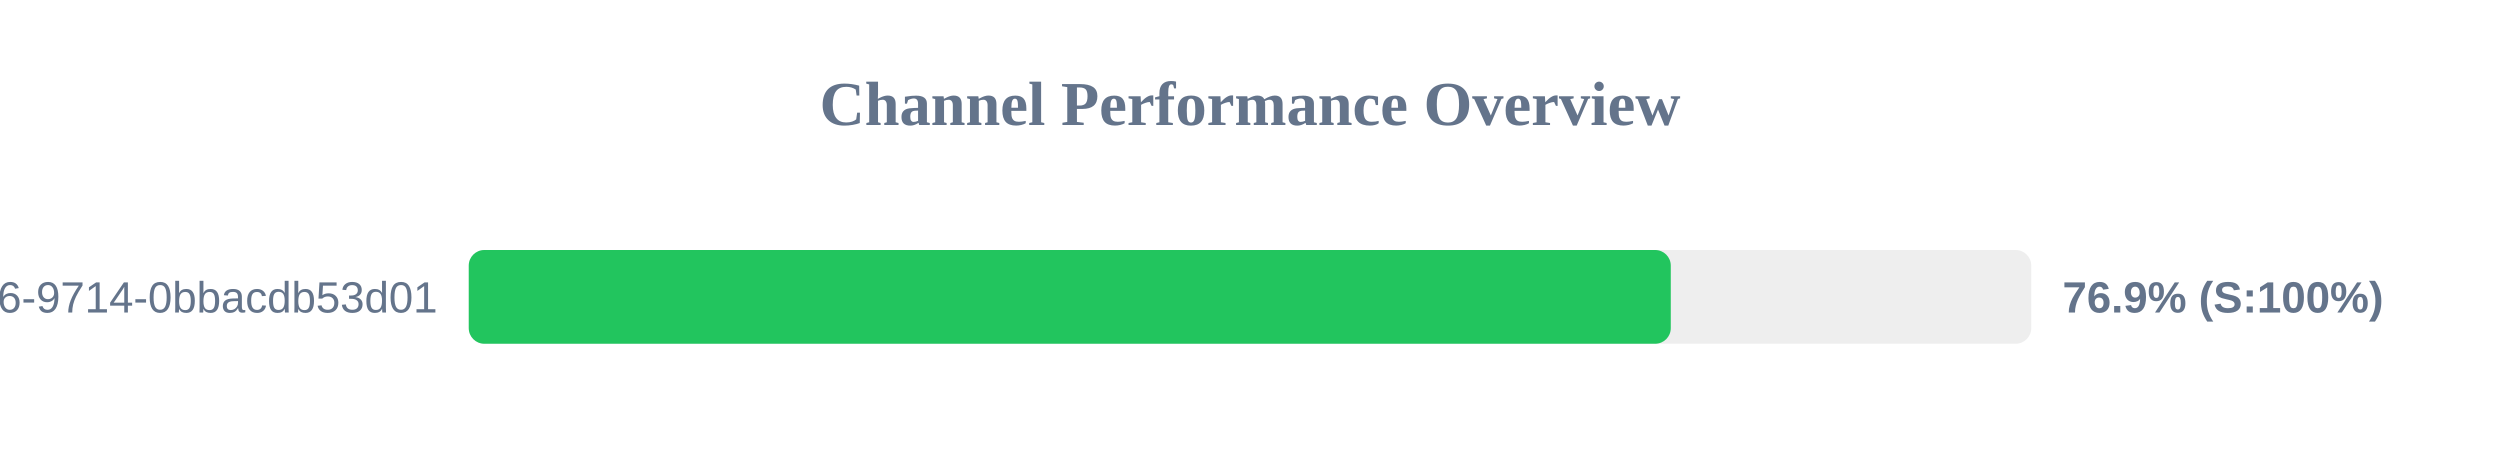
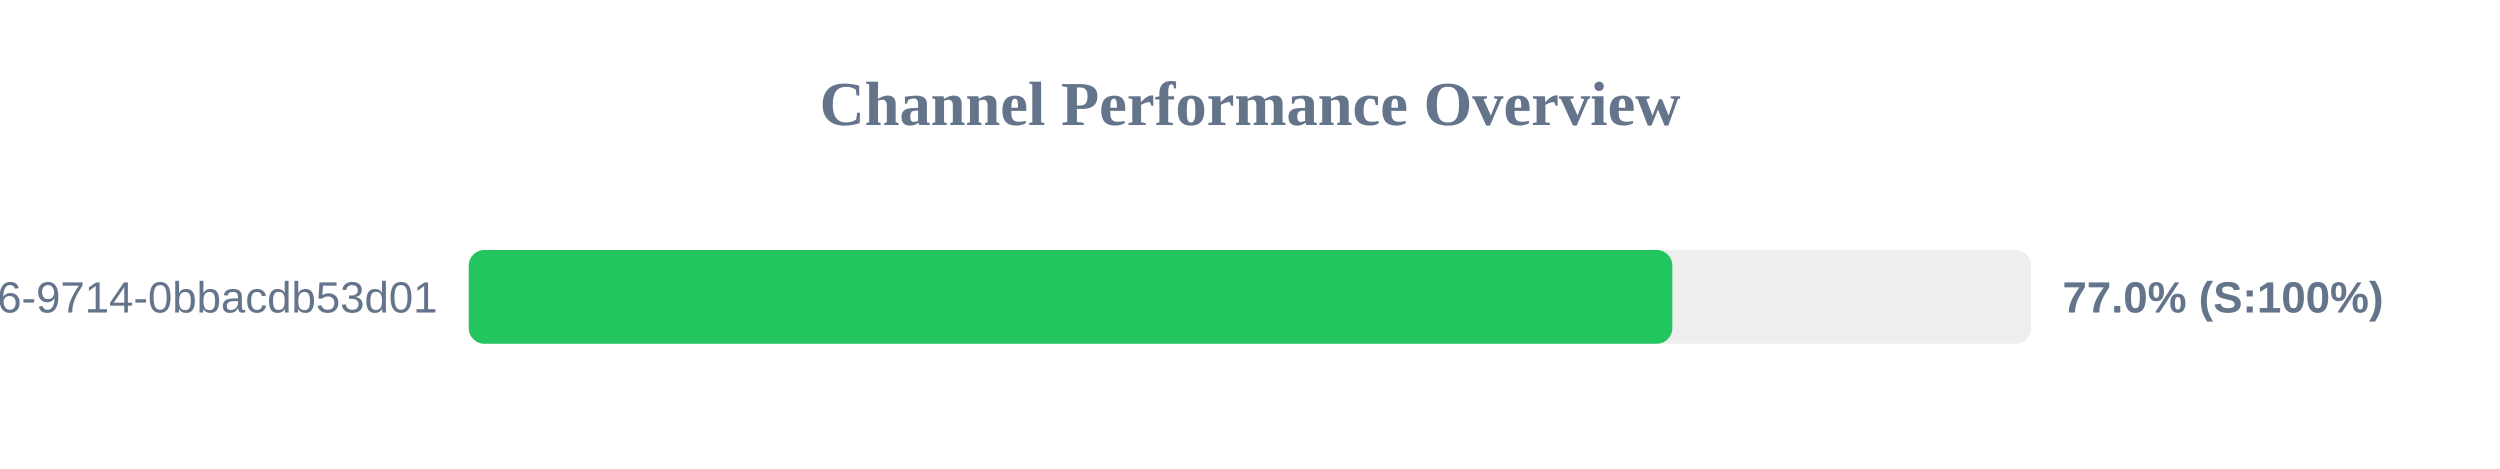
<svg xmlns="http://www.w3.org/2000/svg" width="800" height="150" version="1.1">
  <style>
        .row { font: 14px Arial; fill: #64748b; }
        .score { font: bold 14px Arial; fill: #64748b; }
    </style>
  <text x="400" y="40" text-anchor="middle" font-size="20px" font-weight="bold" fill="#64748b">Channel Performance Overview</text>
  <rect x="150" y="80" width="500" height="30" fill="#eee" rx="5" />
-   <rect x="150" y="80" width="384.65" height="30" fill="#22c55e" rx="5" />
+   <rect x="150" y="80" width="385.15" height="30" fill="#22c55e" rx="5" />
  <text x="140" y="100" text-anchor="end" class="row">?uuid=23125f6e-ec56-4c26-9714-0bbacdb53d01</text>
-   <text x="660" y="100" text-anchor="start" class="score">76.9% (S:100%)</text>
+   <text x="660" y="100" text-anchor="start" class="score">77.0% (S:100%)</text>
</svg>
